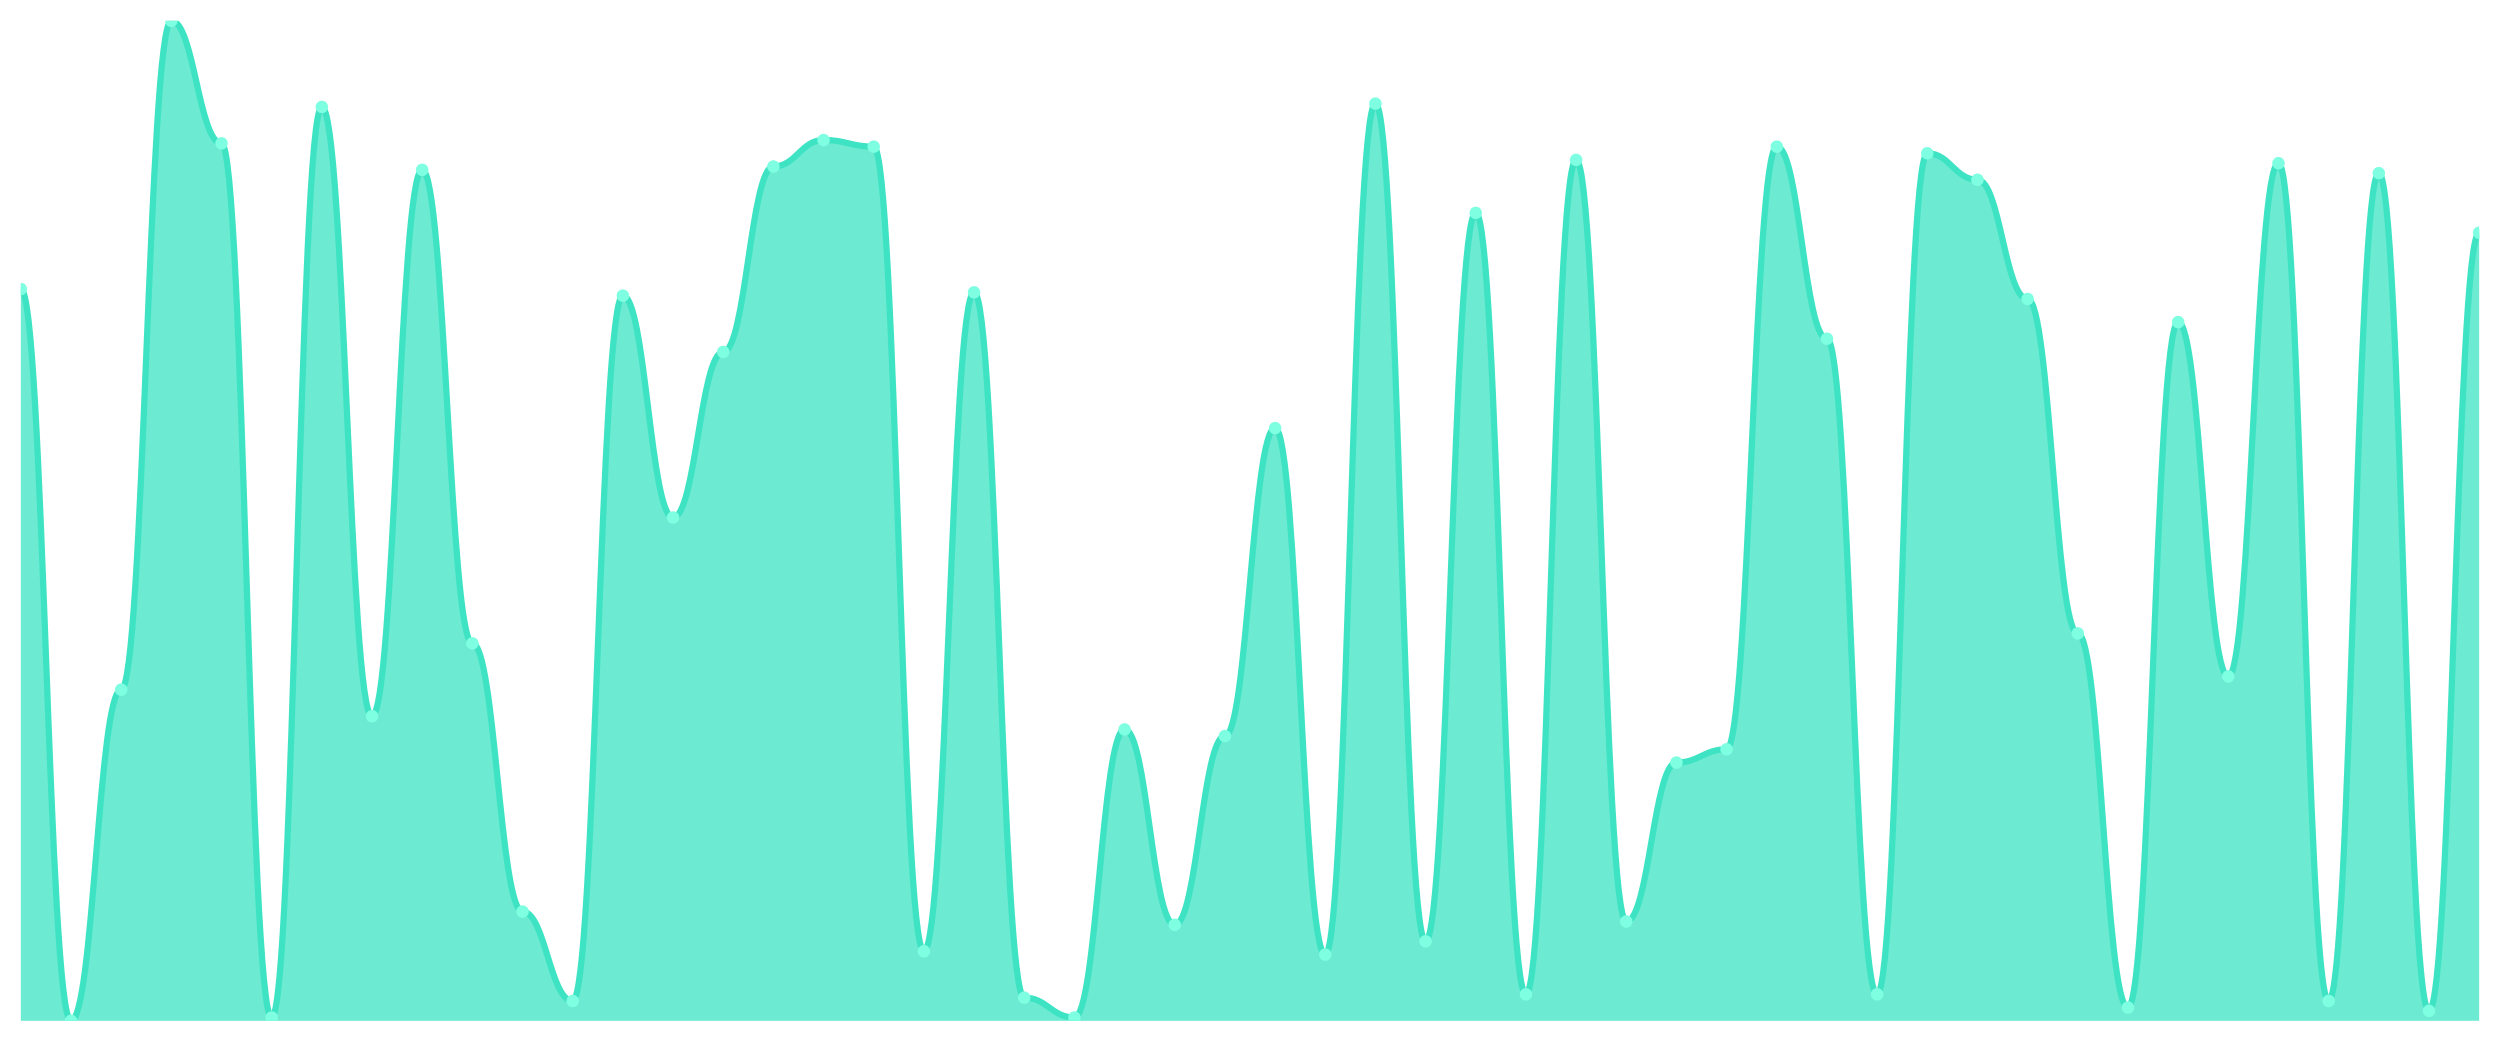
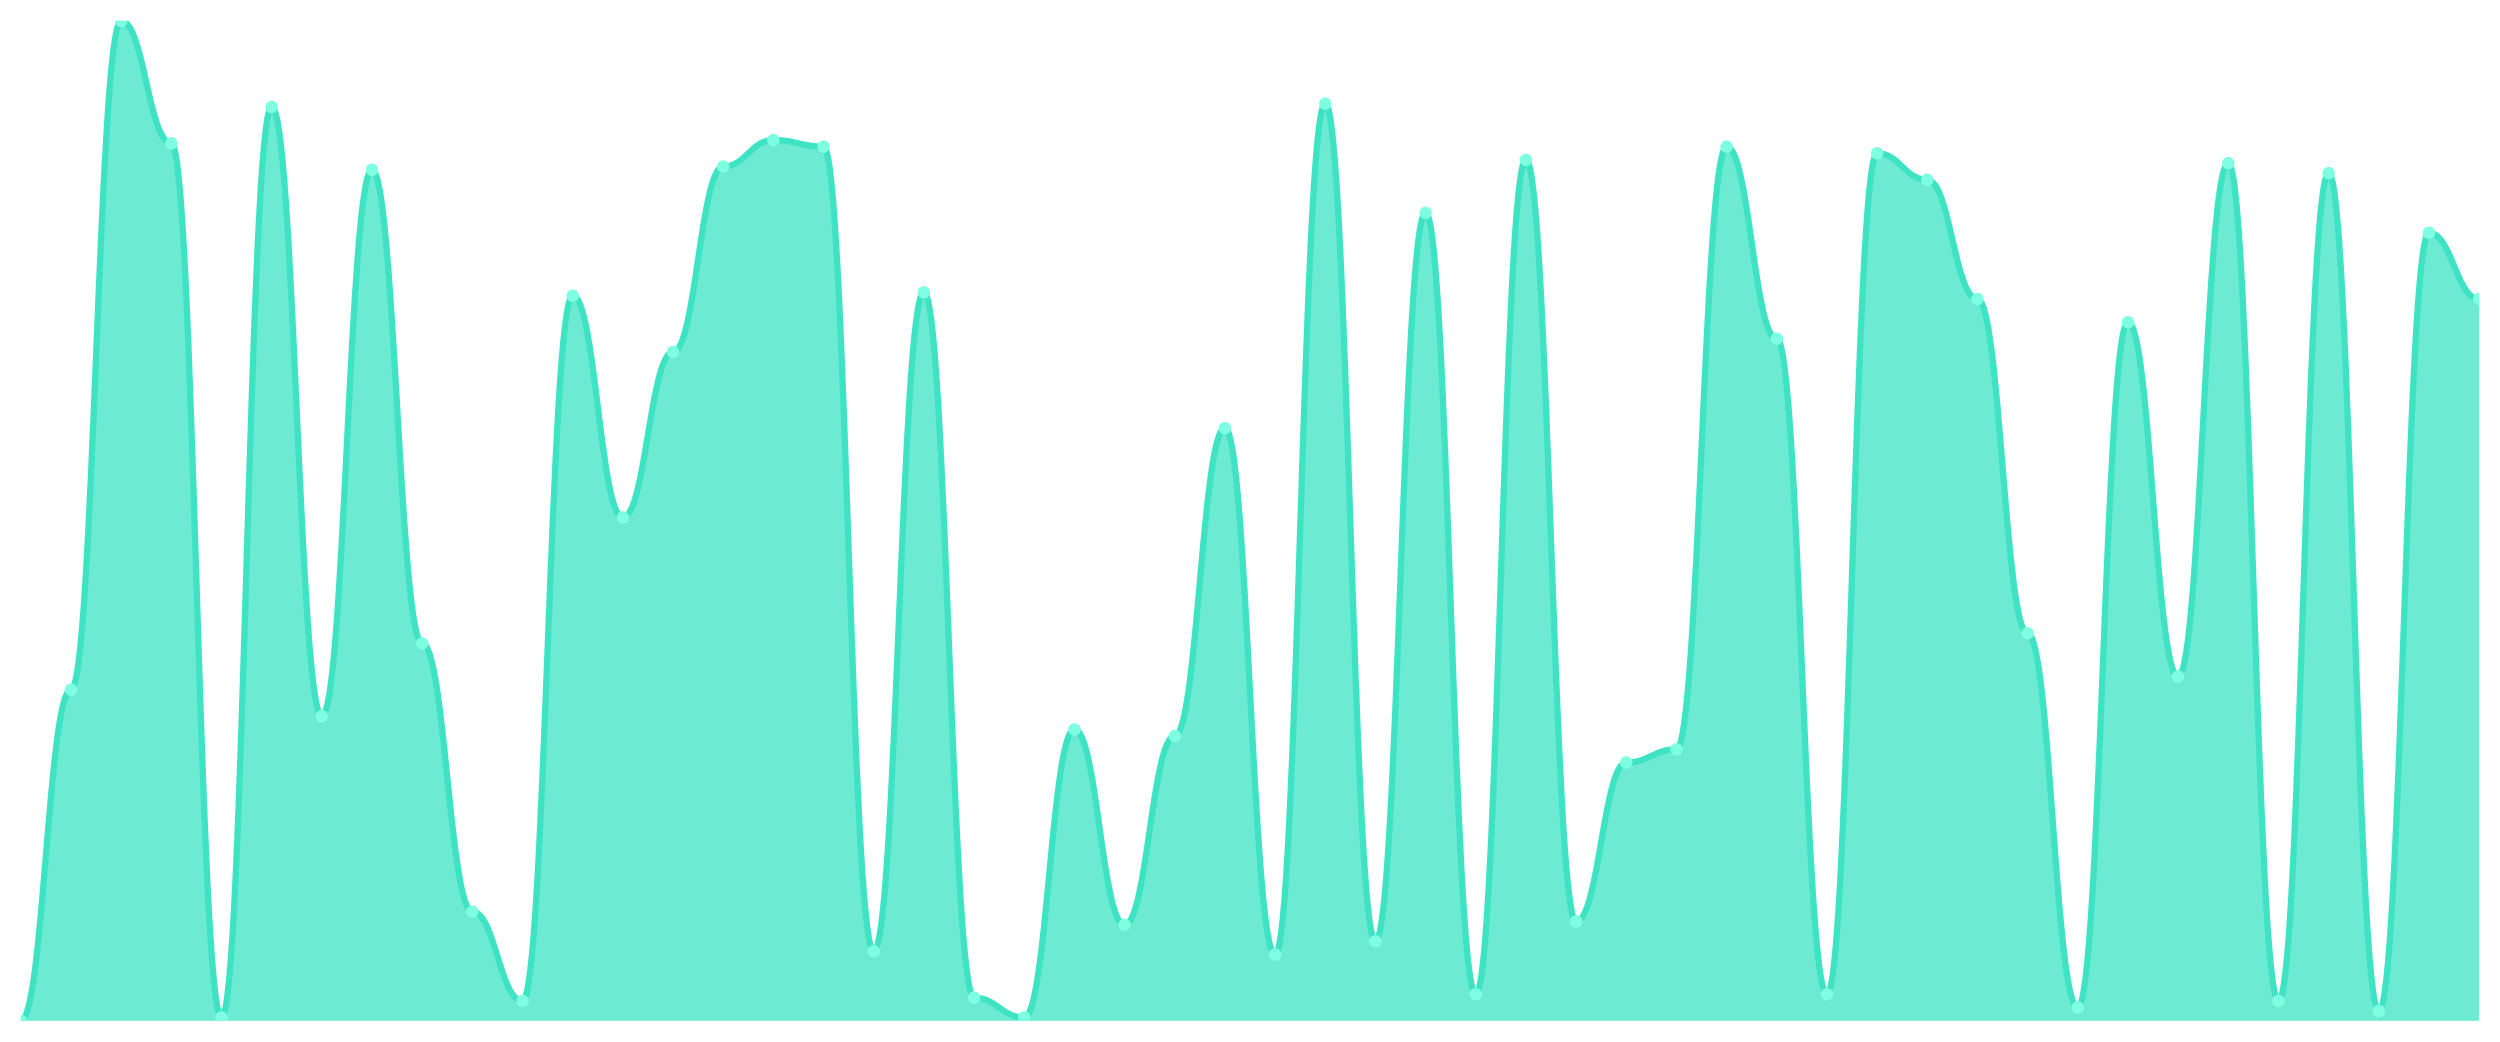
<svg xmlns="http://www.w3.org/2000/svg" viewBox="0 0 1200 500" width="1200" height="500">
  <defs>
    <clipPath id="c">
      <rect x="10" y="10" width="1180" height="480" />
    </clipPath>
  </defs>
  <rect width="1200" height="500" fill="none" />
  <g clip-path="url(#c)">
-     <path d="M 10,490 L 10,138.742 C 20.837,138.742 23.245,490 34.082,490 C 44.918,490 47.327,331.06 58.163,331.06 C 69,331.06 71.408,10 82.245,10 C 93.082,10 95.49,68.808 106.327,68.808 C 117.163,68.808 119.571,488.411 130.408,488.411 C 141.245,488.411 143.653,51.325 154.49,51.325 C 165.327,51.325 167.735,343.775 178.571,343.775 C 189.408,343.775 191.816,81.523 202.653,81.523 C 213.49,81.523 215.898,308.808 226.735,308.808 C 237.571,308.808 239.98,437.55 250.816,437.55 C 261.653,437.55 264.061,480.464 274.898,480.464 C 285.735,480.464 288.143,141.921 298.98,141.921 C 309.816,141.921 312.224,248.411 323.061,248.411 C 333.898,248.411 336.306,168.94 347.143,168.94 C 357.98,168.94 360.388,79.934 371.224,79.934 C 382.061,79.934 384.469,67.219 395.306,67.219 C 406.143,67.219 408.551,70.397 419.388,70.397 C 430.224,70.397 432.633,456.623 443.469,456.623 C 454.306,456.623 456.714,140.331 467.551,140.331 C 478.388,140.331 480.796,478.874 491.633,478.874 C 502.469,478.874 504.878,488.411 515.714,488.411 C 526.551,488.411 528.959,350.132 539.796,350.132 C 550.633,350.132 553.041,443.907 563.878,443.907 C 574.714,443.907 577.122,353.311 587.959,353.311 C 598.796,353.311 601.204,205.497 612.041,205.497 C 622.878,205.497 625.286,458.212 636.122,458.212 C 646.959,458.212 649.367,49.735 660.204,49.735 C 671.041,49.735 673.449,451.854 684.286,451.854 C 695.122,451.854 697.531,102.185 708.367,102.185 C 719.204,102.185 721.612,477.285 732.449,477.285 C 743.286,477.285 745.694,76.755 756.531,76.755 C 767.367,76.755 769.776,442.318 780.612,442.318 C 791.449,442.318 793.857,366.026 804.694,366.026 C 815.531,366.026 817.939,359.669 828.776,359.669 C 839.612,359.669 842.02,70.397 852.857,70.397 C 863.694,70.397 866.102,162.583 876.939,162.583 C 887.776,162.583 890.184,477.285 901.02,477.285 C 911.857,477.285 914.265,73.576 925.102,73.576 C 935.939,73.576 938.347,86.291 949.184,86.291 C 960.02,86.291 962.429,143.51 973.265,143.51 C 984.102,143.51 986.51,304.04 997.347,304.04 C 1008.184,304.04 1010.592,483.642 1021.429,483.642 C 1032.265,483.642 1034.673,154.636 1045.51,154.636 C 1056.347,154.636 1058.755,324.702 1069.592,324.702 C 1080.429,324.702 1082.837,78.344 1093.673,78.344 C 1104.51,78.344 1106.918,480.464 1117.755,480.464 C 1128.592,480.464 1131,83.113 1141.837,83.113 C 1152.673,83.113 1155.082,485.232 1165.918,485.232 C 1176.755,485.232 1179.163,111.722 1190,111.722 L 1190,490 Z" fill="rgba(61,227,195,0.75)" />
-     <path d="M 10,138.742 C 20.837,138.742 23.245,490 34.082,490 C 44.918,490 47.327,331.06 58.163,331.06 C 69,331.06 71.408,10 82.245,10 C 93.082,10 95.49,68.808 106.327,68.808 C 117.163,68.808 119.571,488.411 130.408,488.411 C 141.245,488.411 143.653,51.325 154.49,51.325 C 165.327,51.325 167.735,343.775 178.571,343.775 C 189.408,343.775 191.816,81.523 202.653,81.523 C 213.49,81.523 215.898,308.808 226.735,308.808 C 237.571,308.808 239.98,437.55 250.816,437.55 C 261.653,437.55 264.061,480.464 274.898,480.464 C 285.735,480.464 288.143,141.921 298.98,141.921 C 309.816,141.921 312.224,248.411 323.061,248.411 C 333.898,248.411 336.306,168.94 347.143,168.94 C 357.98,168.94 360.388,79.934 371.224,79.934 C 382.061,79.934 384.469,67.219 395.306,67.219 C 406.143,67.219 408.551,70.397 419.388,70.397 C 430.224,70.397 432.633,456.623 443.469,456.623 C 454.306,456.623 456.714,140.331 467.551,140.331 C 478.388,140.331 480.796,478.874 491.633,478.874 C 502.469,478.874 504.878,488.411 515.714,488.411 C 526.551,488.411 528.959,350.132 539.796,350.132 C 550.633,350.132 553.041,443.907 563.878,443.907 C 574.714,443.907 577.122,353.311 587.959,353.311 C 598.796,353.311 601.204,205.497 612.041,205.497 C 622.878,205.497 625.286,458.212 636.122,458.212 C 646.959,458.212 649.367,49.735 660.204,49.735 C 671.041,49.735 673.449,451.854 684.286,451.854 C 695.122,451.854 697.531,102.185 708.367,102.185 C 719.204,102.185 721.612,477.285 732.449,477.285 C 743.286,477.285 745.694,76.755 756.531,76.755 C 767.367,76.755 769.776,442.318 780.612,442.318 C 791.449,442.318 793.857,366.026 804.694,366.026 C 815.531,366.026 817.939,359.669 828.776,359.669 C 839.612,359.669 842.02,70.397 852.857,70.397 C 863.694,70.397 866.102,162.583 876.939,162.583 C 887.776,162.583 890.184,477.285 901.02,477.285 C 911.857,477.285 914.265,73.576 925.102,73.576 C 935.939,73.576 938.347,86.291 949.184,86.291 C 960.02,86.291 962.429,143.51 973.265,143.51 C 984.102,143.51 986.51,304.04 997.347,304.04 C 1008.184,304.04 1010.592,483.642 1021.429,483.642 C 1032.265,483.642 1034.673,154.636 1045.51,154.636 C 1056.347,154.636 1058.755,324.702 1069.592,324.702 C 1080.429,324.702 1082.837,78.344 1093.673,78.344 C 1104.51,78.344 1106.918,480.464 1117.755,480.464 C 1128.592,480.464 1131,83.113 1141.837,83.113 C 1152.673,83.113 1155.082,485.232 1165.918,485.232 C 1176.755,485.232 1179.163,111.722 1190,111.722" fill="none" stroke="#3de3c3" stroke-width="3" stroke-linecap="round" stroke-linejoin="round" />
-     <circle cx="10" cy="138.742" r="3" fill="#7fffe1" />
-     <circle cx="34.082" cy="490" r="3" fill="#7fffe1" />
-     <circle cx="58.163" cy="331.06" r="3" fill="#7fffe1" />
-     <circle cx="82.245" cy="10" r="3" fill="#7fffe1" />
-     <circle cx="106.327" cy="68.808" r="3" fill="#7fffe1" />
-     <circle cx="130.408" cy="488.411" r="3" fill="#7fffe1" />
-     <circle cx="154.49" cy="51.325" r="3" fill="#7fffe1" />
-     <circle cx="178.571" cy="343.775" r="3" fill="#7fffe1" />
-     <circle cx="202.653" cy="81.523" r="3" fill="#7fffe1" />
-     <circle cx="226.735" cy="308.808" r="3" fill="#7fffe1" />
-     <circle cx="250.816" cy="437.55" r="3" fill="#7fffe1" />
-     <circle cx="274.898" cy="480.464" r="3" fill="#7fffe1" />
-     <circle cx="298.98" cy="141.921" r="3" fill="#7fffe1" />
-     <circle cx="323.061" cy="248.411" r="3" fill="#7fffe1" />
-     <circle cx="347.143" cy="168.94" r="3" fill="#7fffe1" />
-     <circle cx="371.224" cy="79.934" r="3" fill="#7fffe1" />
-     <circle cx="395.306" cy="67.219" r="3" fill="#7fffe1" />
-     <circle cx="419.388" cy="70.397" r="3" fill="#7fffe1" />
-     <circle cx="443.469" cy="456.623" r="3" fill="#7fffe1" />
-     <circle cx="467.551" cy="140.331" r="3" fill="#7fffe1" />
-     <circle cx="491.633" cy="478.874" r="3" fill="#7fffe1" />
-     <circle cx="515.714" cy="488.411" r="3" fill="#7fffe1" />
-     <circle cx="539.796" cy="350.132" r="3" fill="#7fffe1" />
-     <circle cx="563.878" cy="443.907" r="3" fill="#7fffe1" />
-     <circle cx="587.959" cy="353.311" r="3" fill="#7fffe1" />
-     <circle cx="612.041" cy="205.497" r="3" fill="#7fffe1" />
-     <circle cx="636.122" cy="458.212" r="3" fill="#7fffe1" />
-     <circle cx="660.204" cy="49.735" r="3" fill="#7fffe1" />
-     <circle cx="684.286" cy="451.854" r="3" fill="#7fffe1" />
-     <circle cx="708.367" cy="102.185" r="3" fill="#7fffe1" />
-     <circle cx="732.449" cy="477.285" r="3" fill="#7fffe1" />
-     <circle cx="756.531" cy="76.755" r="3" fill="#7fffe1" />
-     <circle cx="780.612" cy="442.318" r="3" fill="#7fffe1" />
-     <circle cx="804.694" cy="366.026" r="3" fill="#7fffe1" />
-     <circle cx="828.776" cy="359.669" r="3" fill="#7fffe1" />
-     <circle cx="852.857" cy="70.397" r="3" fill="#7fffe1" />
-     <circle cx="876.939" cy="162.583" r="3" fill="#7fffe1" />
-     <circle cx="901.02" cy="477.285" r="3" fill="#7fffe1" />
-     <circle cx="925.102" cy="73.576" r="3" fill="#7fffe1" />
-     <circle cx="949.184" cy="86.291" r="3" fill="#7fffe1" />
-     <circle cx="973.265" cy="143.51" r="3" fill="#7fffe1" />
-     <circle cx="997.347" cy="304.04" r="3" fill="#7fffe1" />
-     <circle cx="1021.429" cy="483.642" r="3" fill="#7fffe1" />
-     <circle cx="1045.51" cy="154.636" r="3" fill="#7fffe1" />
-     <circle cx="1069.592" cy="324.702" r="3" fill="#7fffe1" />
-     <circle cx="1093.673" cy="78.344" r="3" fill="#7fffe1" />
-     <circle cx="1117.755" cy="480.464" r="3" fill="#7fffe1" />
-     <circle cx="1141.837" cy="83.113" r="3" fill="#7fffe1" />
-     <circle cx="1165.918" cy="485.232" r="3" fill="#7fffe1" />
-     <circle cx="1190" cy="111.722" r="3" fill="#7fffe1" />
+     <path d="M 10,490 L 10,490 C 20.837,490 23.245,331.06 34.082,331.06 C 44.918,331.06 47.327,10 58.163,10 C 69,10 71.408,68.808 82.245,68.808 C 93.082,68.808 95.49,488.411 106.327,488.411 C 117.163,488.411 119.571,51.325 130.408,51.325 C 141.245,51.325 143.653,343.775 154.49,343.775 C 165.327,343.775 167.735,81.523 178.571,81.523 C 189.408,81.523 191.816,308.808 202.653,308.808 C 213.49,308.808 215.898,437.55 226.735,437.55 C 237.571,437.55 239.98,480.464 250.816,480.464 C 261.653,480.464 264.061,141.921 274.898,141.921 C 285.735,141.921 288.143,248.411 298.98,248.411 C 309.816,248.411 312.224,168.94 323.061,168.94 C 333.898,168.94 336.306,79.934 347.143,79.934 C 357.98,79.934 360.388,67.219 371.224,67.219 C 382.061,67.219 384.469,70.397 395.306,70.397 C 406.143,70.397 408.551,456.623 419.388,456.623 C 430.224,456.623 432.633,140.331 443.469,140.331 C 454.306,140.331 456.714,478.874 467.551,478.874 C 478.388,478.874 480.796,488.411 491.633,488.411 C 502.469,488.411 504.878,350.132 515.714,350.132 C 526.551,350.132 528.959,443.907 539.796,443.907 C 550.633,443.907 553.041,353.311 563.878,353.311 C 574.714,353.311 577.122,205.497 587.959,205.497 C 598.796,205.497 601.204,458.212 612.041,458.212 C 622.878,458.212 625.286,49.735 636.122,49.735 C 646.959,49.735 649.367,451.854 660.204,451.854 C 671.041,451.854 673.449,102.185 684.286,102.185 C 695.122,102.185 697.531,477.285 708.367,477.285 C 719.204,477.285 721.612,76.755 732.449,76.755 C 743.286,76.755 745.694,442.318 756.531,442.318 C 767.367,442.318 769.776,366.026 780.612,366.026 C 791.449,366.026 793.857,359.669 804.694,359.669 C 815.531,359.669 817.939,70.397 828.776,70.397 C 839.612,70.397 842.02,162.583 852.857,162.583 C 863.694,162.583 866.102,477.285 876.939,477.285 C 887.776,477.285 890.184,73.576 901.02,73.576 C 911.857,73.576 914.265,86.291 925.102,86.291 C 935.939,86.291 938.347,143.51 949.184,143.51 C 960.02,143.51 962.429,304.04 973.265,304.04 C 984.102,304.04 986.51,483.642 997.347,483.642 C 1008.184,483.642 1010.592,154.636 1021.429,154.636 C 1032.265,154.636 1034.673,324.702 1045.51,324.702 C 1056.347,324.702 1058.755,78.344 1069.592,78.344 C 1080.429,78.344 1082.837,480.464 1093.673,480.464 C 1104.51,480.464 1106.918,83.113 1117.755,83.113 C 1128.592,83.113 1131,485.232 1141.837,485.232 C 1152.673,485.232 1155.082,111.722 1165.918,111.722 C 1176.755,111.722 1179.163,143.51 1190,143.51 L 1190,490 Z" fill="rgba(61,227,195,0.75)" />
+     <path d="M 10,490 C 20.837,490 23.245,331.06 34.082,331.06 C 44.918,331.06 47.327,10 58.163,10 C 69,10 71.408,68.808 82.245,68.808 C 93.082,68.808 95.49,488.411 106.327,488.411 C 117.163,488.411 119.571,51.325 130.408,51.325 C 141.245,51.325 143.653,343.775 154.49,343.775 C 165.327,343.775 167.735,81.523 178.571,81.523 C 189.408,81.523 191.816,308.808 202.653,308.808 C 213.49,308.808 215.898,437.55 226.735,437.55 C 237.571,437.55 239.98,480.464 250.816,480.464 C 261.653,480.464 264.061,141.921 274.898,141.921 C 285.735,141.921 288.143,248.411 298.98,248.411 C 309.816,248.411 312.224,168.94 323.061,168.94 C 333.898,168.94 336.306,79.934 347.143,79.934 C 357.98,79.934 360.388,67.219 371.224,67.219 C 382.061,67.219 384.469,70.397 395.306,70.397 C 406.143,70.397 408.551,456.623 419.388,456.623 C 430.224,456.623 432.633,140.331 443.469,140.331 C 454.306,140.331 456.714,478.874 467.551,478.874 C 478.388,478.874 480.796,488.411 491.633,488.411 C 502.469,488.411 504.878,350.132 515.714,350.132 C 526.551,350.132 528.959,443.907 539.796,443.907 C 550.633,443.907 553.041,353.311 563.878,353.311 C 574.714,353.311 577.122,205.497 587.959,205.497 C 598.796,205.497 601.204,458.212 612.041,458.212 C 622.878,458.212 625.286,49.735 636.122,49.735 C 646.959,49.735 649.367,451.854 660.204,451.854 C 671.041,451.854 673.449,102.185 684.286,102.185 C 695.122,102.185 697.531,477.285 708.367,477.285 C 719.204,477.285 721.612,76.755 732.449,76.755 C 743.286,76.755 745.694,442.318 756.531,442.318 C 767.367,442.318 769.776,366.026 780.612,366.026 C 791.449,366.026 793.857,359.669 804.694,359.669 C 815.531,359.669 817.939,70.397 828.776,70.397 C 839.612,70.397 842.02,162.583 852.857,162.583 C 863.694,162.583 866.102,477.285 876.939,477.285 C 887.776,477.285 890.184,73.576 901.02,73.576 C 911.857,73.576 914.265,86.291 925.102,86.291 C 935.939,86.291 938.347,143.51 949.184,143.51 C 960.02,143.51 962.429,304.04 973.265,304.04 C 984.102,304.04 986.51,483.642 997.347,483.642 C 1008.184,483.642 1010.592,154.636 1021.429,154.636 C 1032.265,154.636 1034.673,324.702 1045.51,324.702 C 1056.347,324.702 1058.755,78.344 1069.592,78.344 C 1080.429,78.344 1082.837,480.464 1093.673,480.464 C 1104.51,480.464 1106.918,83.113 1117.755,83.113 C 1128.592,83.113 1131,485.232 1141.837,485.232 C 1152.673,485.232 1155.082,111.722 1165.918,111.722 C 1176.755,111.722 1179.163,143.51 1190,143.51" fill="none" stroke="#3de3c3" stroke-width="3" stroke-linecap="round" stroke-linejoin="round" />
+     <circle cx="10" cy="490" r="3" fill="#7fffe1" />
+     <circle cx="34.082" cy="331.06" r="3" fill="#7fffe1" />
+     <circle cx="58.163" cy="10" r="3" fill="#7fffe1" />
+     <circle cx="82.245" cy="68.808" r="3" fill="#7fffe1" />
+     <circle cx="106.327" cy="488.411" r="3" fill="#7fffe1" />
+     <circle cx="130.408" cy="51.325" r="3" fill="#7fffe1" />
+     <circle cx="154.49" cy="343.775" r="3" fill="#7fffe1" />
+     <circle cx="178.571" cy="81.523" r="3" fill="#7fffe1" />
+     <circle cx="202.653" cy="308.808" r="3" fill="#7fffe1" />
+     <circle cx="226.735" cy="437.55" r="3" fill="#7fffe1" />
+     <circle cx="250.816" cy="480.464" r="3" fill="#7fffe1" />
+     <circle cx="274.898" cy="141.921" r="3" fill="#7fffe1" />
+     <circle cx="298.98" cy="248.411" r="3" fill="#7fffe1" />
+     <circle cx="323.061" cy="168.94" r="3" fill="#7fffe1" />
+     <circle cx="347.143" cy="79.934" r="3" fill="#7fffe1" />
+     <circle cx="371.224" cy="67.219" r="3" fill="#7fffe1" />
+     <circle cx="395.306" cy="70.397" r="3" fill="#7fffe1" />
+     <circle cx="419.388" cy="456.623" r="3" fill="#7fffe1" />
+     <circle cx="443.469" cy="140.331" r="3" fill="#7fffe1" />
+     <circle cx="467.551" cy="478.874" r="3" fill="#7fffe1" />
+     <circle cx="491.633" cy="488.411" r="3" fill="#7fffe1" />
+     <circle cx="515.714" cy="350.132" r="3" fill="#7fffe1" />
+     <circle cx="539.796" cy="443.907" r="3" fill="#7fffe1" />
+     <circle cx="563.878" cy="353.311" r="3" fill="#7fffe1" />
+     <circle cx="587.959" cy="205.497" r="3" fill="#7fffe1" />
+     <circle cx="612.041" cy="458.212" r="3" fill="#7fffe1" />
+     <circle cx="636.122" cy="49.735" r="3" fill="#7fffe1" />
+     <circle cx="660.204" cy="451.854" r="3" fill="#7fffe1" />
+     <circle cx="684.286" cy="102.185" r="3" fill="#7fffe1" />
+     <circle cx="708.367" cy="477.285" r="3" fill="#7fffe1" />
+     <circle cx="732.449" cy="76.755" r="3" fill="#7fffe1" />
+     <circle cx="756.531" cy="442.318" r="3" fill="#7fffe1" />
+     <circle cx="780.612" cy="366.026" r="3" fill="#7fffe1" />
+     <circle cx="804.694" cy="359.669" r="3" fill="#7fffe1" />
+     <circle cx="828.776" cy="70.397" r="3" fill="#7fffe1" />
+     <circle cx="852.857" cy="162.583" r="3" fill="#7fffe1" />
+     <circle cx="876.939" cy="477.285" r="3" fill="#7fffe1" />
+     <circle cx="901.02" cy="73.576" r="3" fill="#7fffe1" />
+     <circle cx="925.102" cy="86.291" r="3" fill="#7fffe1" />
+     <circle cx="949.184" cy="143.51" r="3" fill="#7fffe1" />
+     <circle cx="973.265" cy="304.04" r="3" fill="#7fffe1" />
+     <circle cx="997.347" cy="483.642" r="3" fill="#7fffe1" />
+     <circle cx="1021.429" cy="154.636" r="3" fill="#7fffe1" />
+     <circle cx="1045.51" cy="324.702" r="3" fill="#7fffe1" />
+     <circle cx="1069.592" cy="78.344" r="3" fill="#7fffe1" />
+     <circle cx="1093.673" cy="480.464" r="3" fill="#7fffe1" />
+     <circle cx="1117.755" cy="83.113" r="3" fill="#7fffe1" />
+     <circle cx="1141.837" cy="485.232" r="3" fill="#7fffe1" />
+     <circle cx="1165.918" cy="111.722" r="3" fill="#7fffe1" />
+     <circle cx="1190" cy="143.51" r="3" fill="#7fffe1" />
  </g>
</svg>
